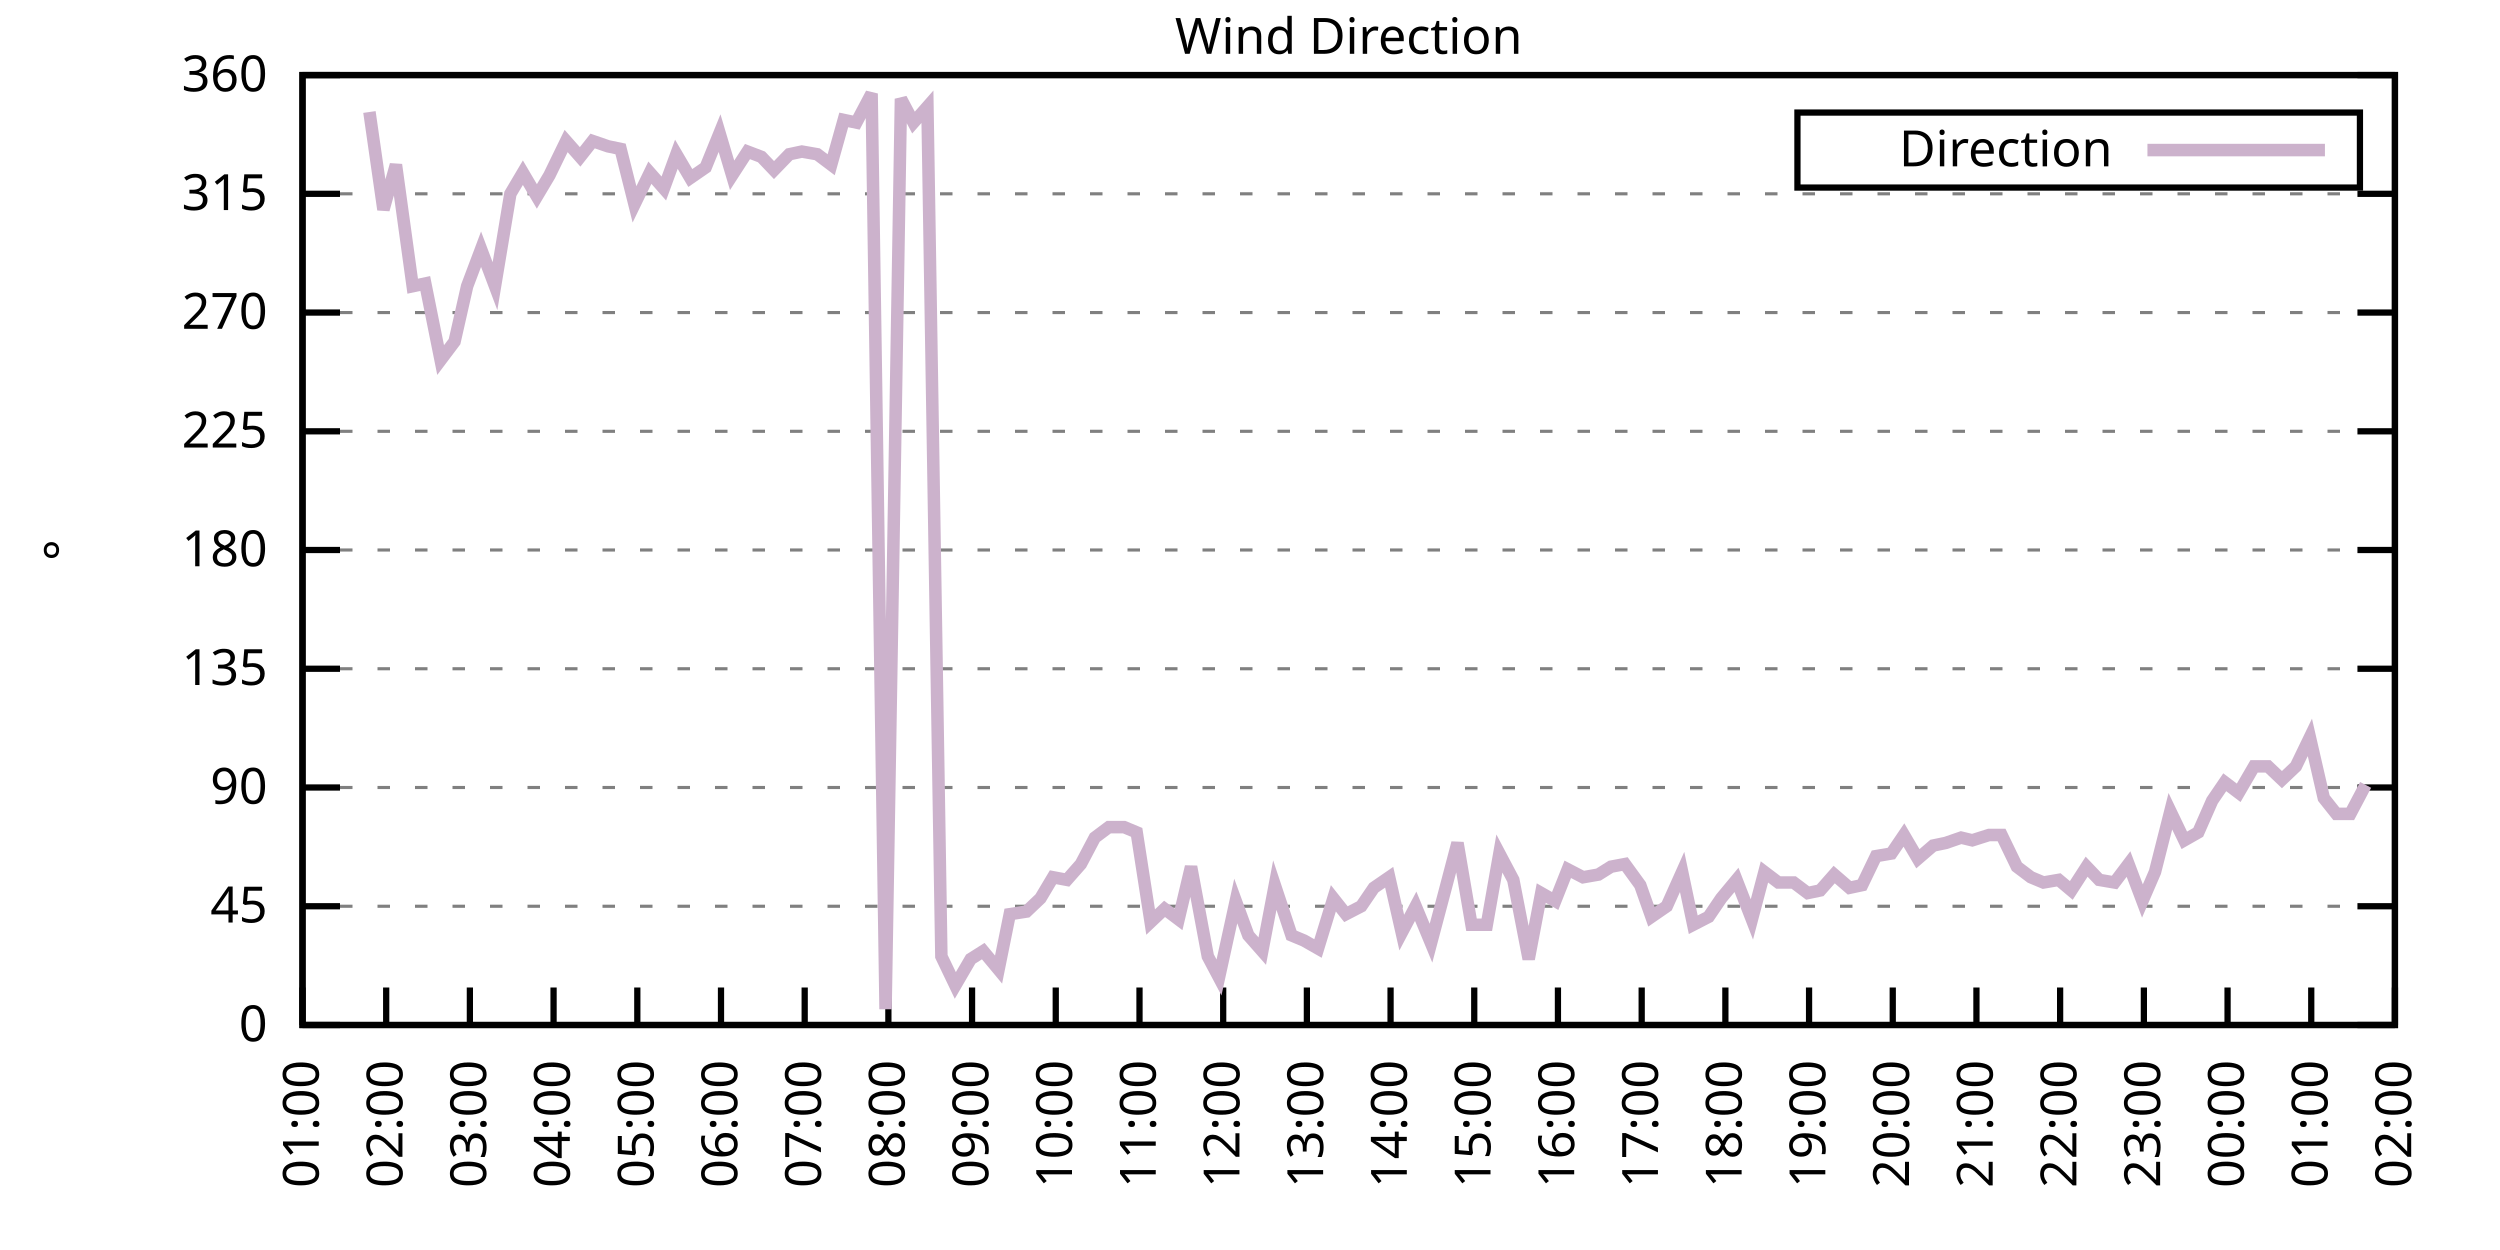
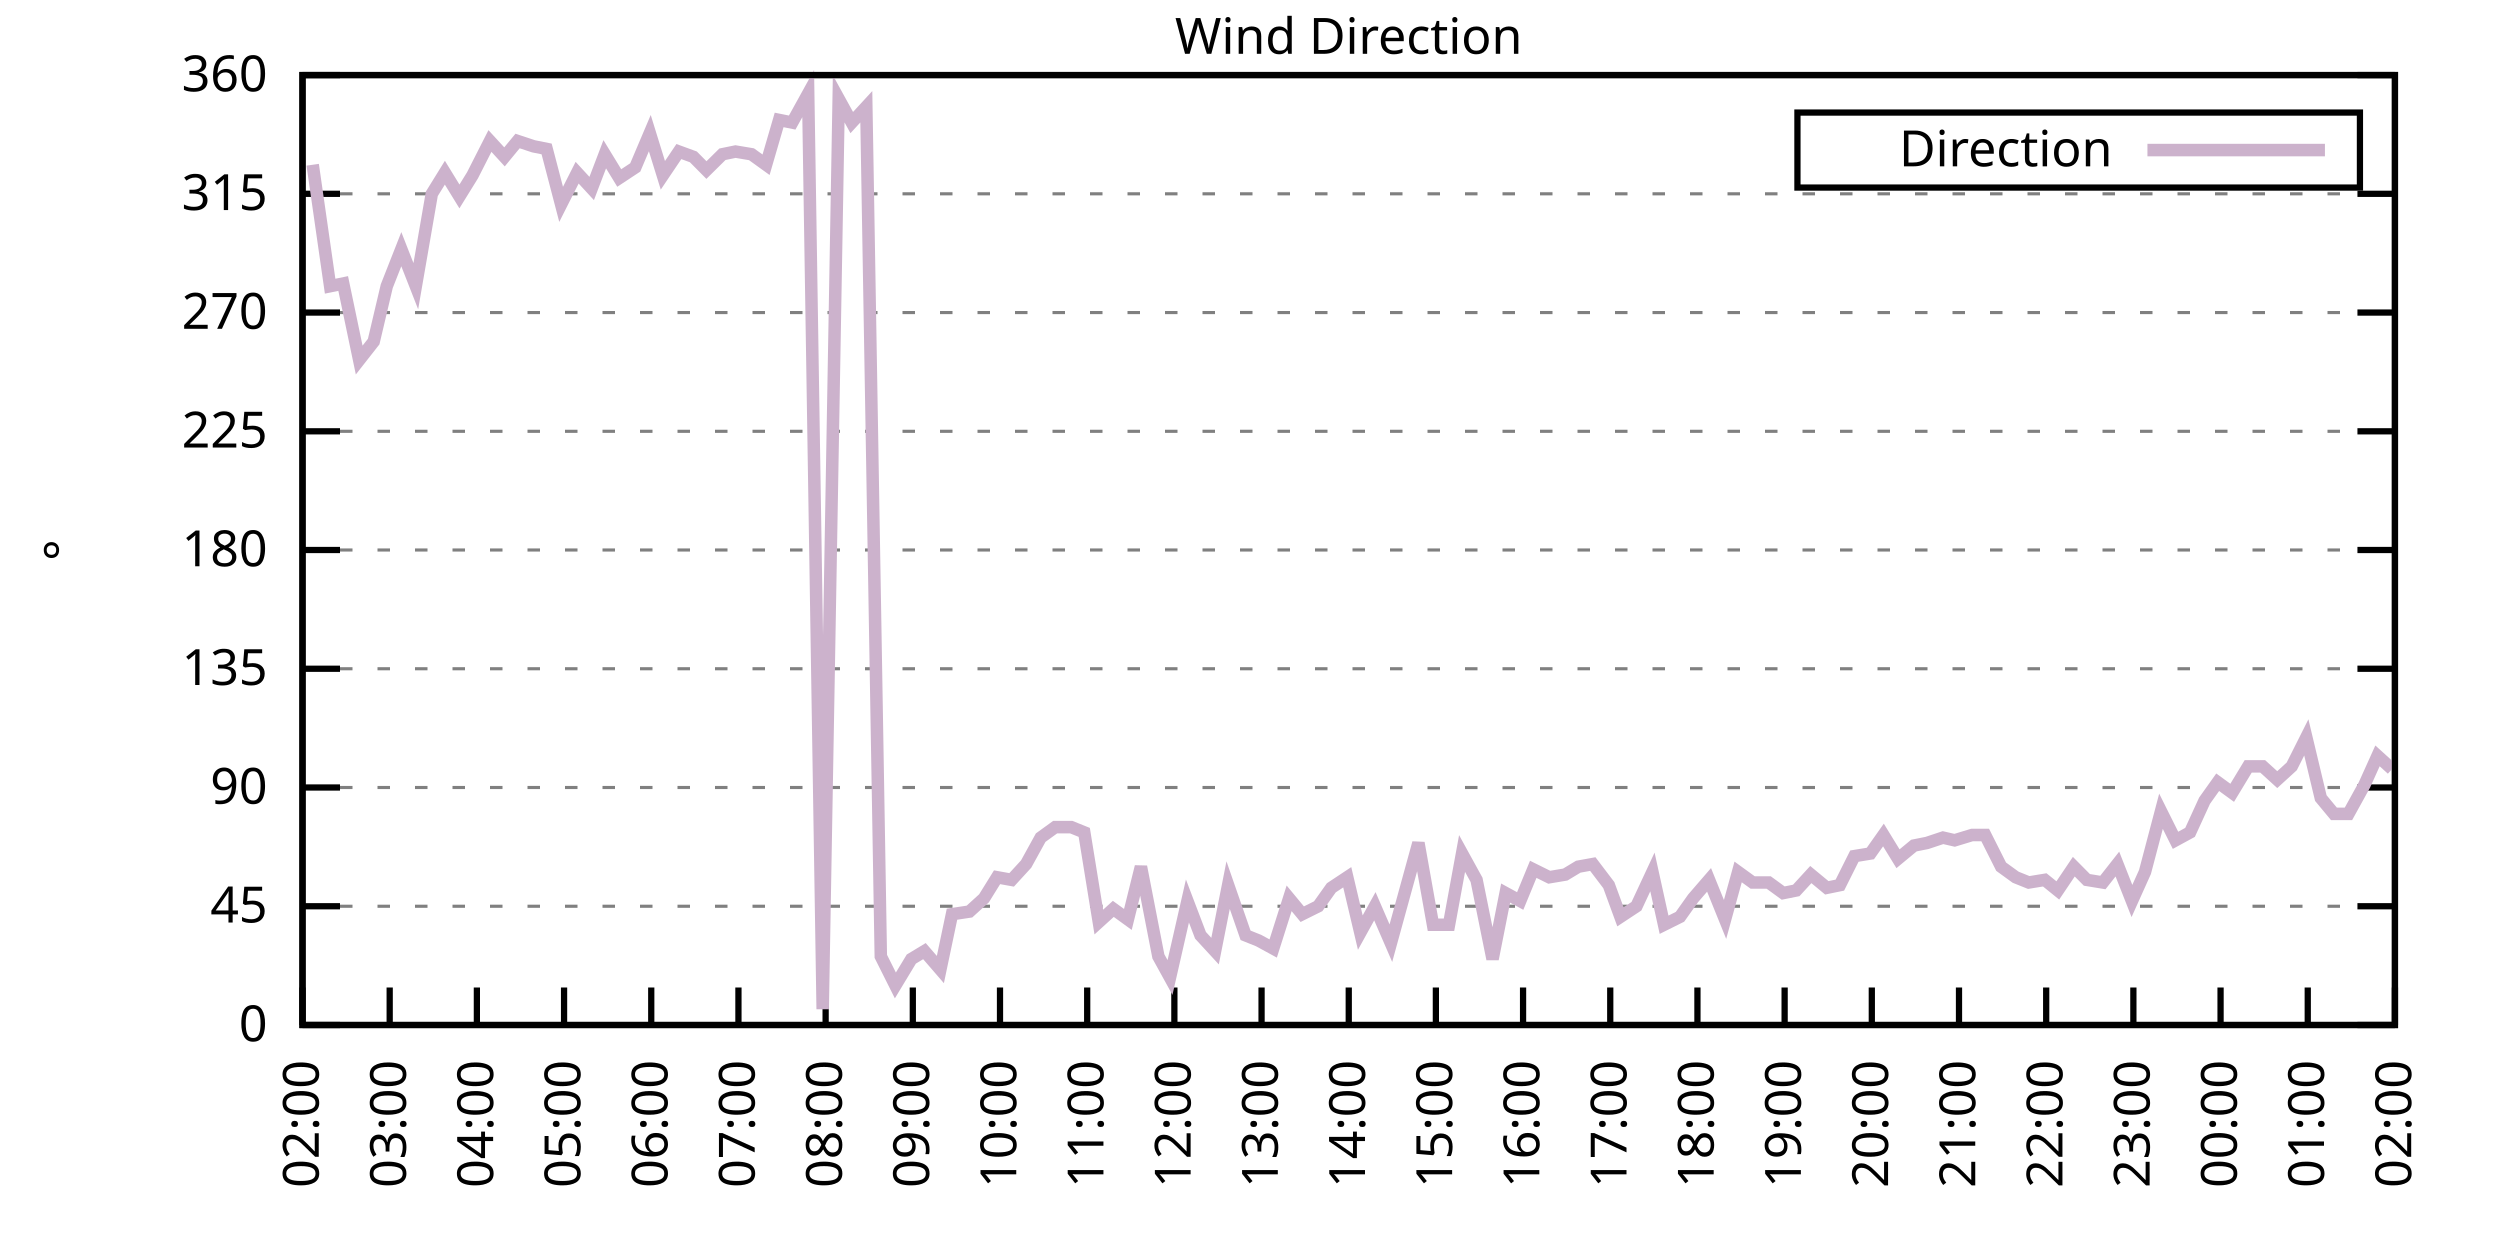
<svg xmlns="http://www.w3.org/2000/svg" xmlns:xlink="http://www.w3.org/1999/xlink" width="400" height="200" viewBox="0 0 400 200">
  <g id="gnuplot_canvas">
    <rect x="0" y="0" width="400" height="200" fill="none" />
    <defs>
      <circle id="gpDot" r="0.5" stroke-width="0.5" stroke="currentColor" />
      <path id="gpPt0" stroke-width="0.333" stroke="currentColor" d="M-1,0 h2 M0,-1 v2" />
      <path id="gpPt1" stroke-width="0.333" stroke="currentColor" d="M-1,-1 L1,1 M1,-1 L-1,1" />
      <path id="gpPt2" stroke-width="0.333" stroke="currentColor" d="M-1,0 L1,0 M0,-1 L0,1 M-1,-1 L1,1 M-1,1 L1,-1" />
      <rect id="gpPt3" stroke-width="0.333" stroke="currentColor" x="-1" y="-1" width="2" height="2" />
      <rect id="gpPt4" stroke-width="0.333" stroke="currentColor" fill="currentColor" x="-1" y="-1" width="2" height="2" />
      <circle id="gpPt5" stroke-width="0.333" stroke="currentColor" cx="0" cy="0" r="1" />
      <use xlink:href="#gpPt5" id="gpPt6" fill="currentColor" stroke="none" />
      <path id="gpPt7" stroke-width="0.333" stroke="currentColor" d="M0,-1.33 L-1.33,0.67 L1.33,0.67 z" />
      <use xlink:href="#gpPt7" id="gpPt8" fill="currentColor" stroke="none" />
      <use xlink:href="#gpPt7" id="gpPt9" stroke="currentColor" transform="rotate(180)" />
      <use xlink:href="#gpPt9" id="gpPt10" fill="currentColor" stroke="none" />
      <use xlink:href="#gpPt3" id="gpPt11" stroke="currentColor" transform="rotate(45)" />
      <use xlink:href="#gpPt11" id="gpPt12" fill="currentColor" stroke="none" />
      <path id="gpPt13" stroke-width="0.333" stroke="currentColor" d="M0,1.330 L1.265,0.411 L0.782,-1.067 L-0.782,-1.076 L-1.265,0.411 z" />
      <use xlink:href="#gpPt13" id="gpPt14" fill="currentColor" stroke="none" />
      <filter id="textbox" filterUnits="objectBoundingBox" x="0" y="0" height="1" width="1">
        <feFlood flood-color="white" flood-opacity="1" result="bgnd" />
        <feComposite in="SourceGraphic" in2="bgnd" operator="atop" />
      </filter>
      <filter id="greybox" filterUnits="objectBoundingBox" x="0" y="0" height="1" width="1">
        <feFlood flood-color="lightgrey" flood-opacity="1" result="grey" />
        <feComposite in="SourceGraphic" in2="grey" operator="atop" />
      </filter>
    </defs>
    <g fill="none" color="white" stroke="currentColor" stroke-width="1.00" stroke-linecap="butt" stroke-linejoin="miter">
</g>
    <g fill="none" color="black" stroke="currentColor" stroke-width="1.00" stroke-linecap="butt" stroke-linejoin="miter">
      <g stroke="none" shape-rendering="crispEdges">
        <polygon fill="rgb(255, 255, 255)" points="48.40,164.00 383.18,164.00 383.18,12.02 48.40,12.02 " />
      </g>
    </g>
    <g fill="none" color="black" stroke="currentColor" stroke-width="1.00" stroke-linecap="butt" stroke-linejoin="miter">
</g>
    <g fill="none" color="black" stroke="black" stroke-width="0.50" stroke-linecap="butt" stroke-linejoin="miter">
</g>
    <g fill="none" color="gray" stroke="currentColor" stroke-width="0.50" stroke-linecap="butt" stroke-linejoin="miter">
      <path stroke="gray" stroke-dasharray="2,4" class="gridline" d="M48.40,164.00 L383.19,164.00  " />
    </g>
    <g fill="none" color="gray" stroke="gray" stroke-width="1.00" stroke-linecap="butt" stroke-linejoin="miter">
</g>
    <g fill="none" color="black" stroke="currentColor" stroke-width="1.00" stroke-linecap="butt" stroke-linejoin="miter">
      <path stroke="black" d="M48.40,164.00 L54.40,164.00 M383.19,164.00 L377.19,164.00  " />
      <g transform="translate(42.80,166.60)" stroke="none" fill="black" font-family="Sans" font-size="8.00" text-anchor="end">
        <text>
          <tspan font-family="Sans"> 0</tspan>
        </text>
      </g>
    </g>
    <g fill="none" color="black" stroke="currentColor" stroke-width="1.00" stroke-linecap="butt" stroke-linejoin="miter">
</g>
    <g fill="none" color="black" stroke="black" stroke-width="0.50" stroke-linecap="butt" stroke-linejoin="miter">
</g>
    <g fill="none" color="gray" stroke="currentColor" stroke-width="0.50" stroke-linecap="butt" stroke-linejoin="miter">
      <path stroke="gray" stroke-dasharray="2,4" class="gridline" d="M48.40,145.00 L383.19,145.00  " />
    </g>
    <g fill="none" color="gray" stroke="gray" stroke-width="1.00" stroke-linecap="butt" stroke-linejoin="miter">
</g>
    <g fill="none" color="black" stroke="currentColor" stroke-width="1.00" stroke-linecap="butt" stroke-linejoin="miter">
      <path stroke="black" d="M48.40,145.00 L54.40,145.00 M383.19,145.00 L377.19,145.00  " />
      <g transform="translate(42.80,147.60)" stroke="none" fill="black" font-family="Sans" font-size="8.00" text-anchor="end">
        <text>
          <tspan font-family="Sans"> 45</tspan>
        </text>
      </g>
    </g>
    <g fill="none" color="black" stroke="currentColor" stroke-width="1.00" stroke-linecap="butt" stroke-linejoin="miter">
</g>
    <g fill="none" color="black" stroke="black" stroke-width="0.50" stroke-linecap="butt" stroke-linejoin="miter">
</g>
    <g fill="none" color="gray" stroke="currentColor" stroke-width="0.50" stroke-linecap="butt" stroke-linejoin="miter">
      <path stroke="gray" stroke-dasharray="2,4" class="gridline" d="M48.40,126.00 L383.19,126.00  " />
    </g>
    <g fill="none" color="gray" stroke="gray" stroke-width="1.00" stroke-linecap="butt" stroke-linejoin="miter">
</g>
    <g fill="none" color="black" stroke="currentColor" stroke-width="1.00" stroke-linecap="butt" stroke-linejoin="miter">
      <path stroke="black" d="M48.40,126.00 L54.40,126.00 M383.19,126.00 L377.19,126.00  " />
      <g transform="translate(42.80,128.60)" stroke="none" fill="black" font-family="Sans" font-size="8.00" text-anchor="end">
        <text>
          <tspan font-family="Sans"> 90</tspan>
        </text>
      </g>
    </g>
    <g fill="none" color="black" stroke="currentColor" stroke-width="1.00" stroke-linecap="butt" stroke-linejoin="miter">
</g>
    <g fill="none" color="black" stroke="black" stroke-width="0.50" stroke-linecap="butt" stroke-linejoin="miter">
</g>
    <g fill="none" color="gray" stroke="currentColor" stroke-width="0.50" stroke-linecap="butt" stroke-linejoin="miter">
      <path stroke="gray" stroke-dasharray="2,4" class="gridline" d="M48.40,107.00 L383.19,107.00  " />
    </g>
    <g fill="none" color="gray" stroke="gray" stroke-width="1.00" stroke-linecap="butt" stroke-linejoin="miter">
</g>
    <g fill="none" color="black" stroke="currentColor" stroke-width="1.00" stroke-linecap="butt" stroke-linejoin="miter">
      <path stroke="black" d="M48.40,107.00 L54.40,107.00 M383.19,107.00 L377.19,107.00  " />
      <g transform="translate(42.80,109.60)" stroke="none" fill="black" font-family="Sans" font-size="8.00" text-anchor="end">
        <text>
          <tspan font-family="Sans"> 135</tspan>
        </text>
      </g>
    </g>
    <g fill="none" color="black" stroke="currentColor" stroke-width="1.00" stroke-linecap="butt" stroke-linejoin="miter">
</g>
    <g fill="none" color="black" stroke="black" stroke-width="0.50" stroke-linecap="butt" stroke-linejoin="miter">
</g>
    <g fill="none" color="gray" stroke="currentColor" stroke-width="0.50" stroke-linecap="butt" stroke-linejoin="miter">
      <path stroke="gray" stroke-dasharray="2,4" class="gridline" d="M48.40,88.00 L383.19,88.00  " />
    </g>
    <g fill="none" color="gray" stroke="gray" stroke-width="1.00" stroke-linecap="butt" stroke-linejoin="miter">
</g>
    <g fill="none" color="black" stroke="currentColor" stroke-width="1.00" stroke-linecap="butt" stroke-linejoin="miter">
      <path stroke="black" d="M48.40,88.00 L54.40,88.00 M383.19,88.00 L377.19,88.00  " />
      <g transform="translate(42.80,90.60)" stroke="none" fill="black" font-family="Sans" font-size="8.00" text-anchor="end">
        <text>
          <tspan font-family="Sans"> 180</tspan>
        </text>
      </g>
    </g>
    <g fill="none" color="black" stroke="currentColor" stroke-width="1.00" stroke-linecap="butt" stroke-linejoin="miter">
</g>
    <g fill="none" color="black" stroke="black" stroke-width="0.50" stroke-linecap="butt" stroke-linejoin="miter">
</g>
    <g fill="none" color="gray" stroke="currentColor" stroke-width="0.50" stroke-linecap="butt" stroke-linejoin="miter">
      <path stroke="gray" stroke-dasharray="2,4" class="gridline" d="M48.40,69.01 L383.19,69.01  " />
    </g>
    <g fill="none" color="gray" stroke="gray" stroke-width="1.00" stroke-linecap="butt" stroke-linejoin="miter">
</g>
    <g fill="none" color="black" stroke="currentColor" stroke-width="1.00" stroke-linecap="butt" stroke-linejoin="miter">
      <path stroke="black" d="M48.40,69.01 L54.40,69.01 M383.19,69.01 L377.19,69.01  " />
      <g transform="translate(42.80,71.61)" stroke="none" fill="black" font-family="Sans" font-size="8.00" text-anchor="end">
        <text>
          <tspan font-family="Sans"> 225</tspan>
        </text>
      </g>
    </g>
    <g fill="none" color="black" stroke="currentColor" stroke-width="1.00" stroke-linecap="butt" stroke-linejoin="miter">
</g>
    <g fill="none" color="black" stroke="black" stroke-width="0.50" stroke-linecap="butt" stroke-linejoin="miter">
</g>
    <g fill="none" color="gray" stroke="currentColor" stroke-width="0.50" stroke-linecap="butt" stroke-linejoin="miter">
      <path stroke="gray" stroke-dasharray="2,4" class="gridline" d="M48.40,50.01 L383.19,50.01  " />
    </g>
    <g fill="none" color="gray" stroke="gray" stroke-width="1.00" stroke-linecap="butt" stroke-linejoin="miter">
</g>
    <g fill="none" color="black" stroke="currentColor" stroke-width="1.00" stroke-linecap="butt" stroke-linejoin="miter">
      <path stroke="black" d="M48.40,50.01 L54.40,50.01 M383.19,50.01 L377.19,50.01  " />
      <g transform="translate(42.80,52.61)" stroke="none" fill="black" font-family="Sans" font-size="8.00" text-anchor="end">
        <text>
          <tspan font-family="Sans"> 270</tspan>
        </text>
      </g>
    </g>
    <g fill="none" color="black" stroke="currentColor" stroke-width="1.00" stroke-linecap="butt" stroke-linejoin="miter">
</g>
    <g fill="none" color="black" stroke="black" stroke-width="0.50" stroke-linecap="butt" stroke-linejoin="miter">
</g>
    <g fill="none" color="gray" stroke="currentColor" stroke-width="0.50" stroke-linecap="butt" stroke-linejoin="miter">
      <path stroke="gray" stroke-dasharray="2,4" class="gridline" d="M48.40,31.01 L383.19,31.01  " />
    </g>
    <g fill="none" color="gray" stroke="gray" stroke-width="1.00" stroke-linecap="butt" stroke-linejoin="miter">
</g>
    <g fill="none" color="black" stroke="currentColor" stroke-width="1.00" stroke-linecap="butt" stroke-linejoin="miter">
      <path stroke="black" d="M48.40,31.01 L54.40,31.01 M383.19,31.01 L377.19,31.01  " />
      <g transform="translate(42.80,33.61)" stroke="none" fill="black" font-family="Sans" font-size="8.00" text-anchor="end">
        <text>
          <tspan font-family="Sans"> 315</tspan>
        </text>
      </g>
    </g>
    <g fill="none" color="black" stroke="currentColor" stroke-width="1.00" stroke-linecap="butt" stroke-linejoin="miter">
</g>
    <g fill="none" color="black" stroke="black" stroke-width="0.50" stroke-linecap="butt" stroke-linejoin="miter">
</g>
    <g fill="none" color="gray" stroke="currentColor" stroke-width="0.50" stroke-linecap="butt" stroke-linejoin="miter">
      <path stroke="gray" stroke-dasharray="2,4" class="gridline" d="M48.40,12.01 L383.19,12.01  " />
    </g>
    <g fill="none" color="gray" stroke="gray" stroke-width="1.00" stroke-linecap="butt" stroke-linejoin="miter">
</g>
    <g fill="none" color="black" stroke="currentColor" stroke-width="1.00" stroke-linecap="butt" stroke-linejoin="miter">
      <path stroke="black" d="M48.40,12.01 L54.40,12.01 M383.19,12.01 L377.19,12.01  " />
      <g transform="translate(42.80,14.61)" stroke="none" fill="black" font-family="Sans" font-size="8.00" text-anchor="end">
        <text>
          <tspan font-family="Sans"> 360</tspan>
        </text>
      </g>
    </g>
    <g fill="none" color="black" stroke="currentColor" stroke-width="1.00" stroke-linecap="butt" stroke-linejoin="miter">
      <path stroke="black" d="M48.40,164.00 L48.40,158.00  " />
      <g transform="translate(51.00,169.60) rotate(270.00)" stroke="none" fill="black" font-family="Sans" font-size="8.00" text-anchor="end">
        <text>
-           <tspan font-family="Sans">01:00</tspan>
-         </text>
-       </g>
-     </g>
-     <g fill="none" color="black" stroke="currentColor" stroke-width="1.00" stroke-linecap="butt" stroke-linejoin="miter">
-       <path stroke="black" d="M61.79,164.00 L61.79,158.00  " />
-       <g transform="translate(64.39,169.60) rotate(270.00)" stroke="none" fill="black" font-family="Sans" font-size="8.00" text-anchor="end">
-         <text>
          <tspan font-family="Sans">02:00</tspan>
        </text>
      </g>
    </g>
    <g fill="none" color="black" stroke="currentColor" stroke-width="1.00" stroke-linecap="butt" stroke-linejoin="miter">
-       <path stroke="black" d="M75.18,164.00 L75.18,158.00  " />
-       <g transform="translate(77.78,169.60) rotate(270.00)" stroke="none" fill="black" font-family="Sans" font-size="8.00" text-anchor="end">
+       <path stroke="black" d="M62.35,164.00 L62.35,158.00  " />
+       <g transform="translate(64.95,169.60) rotate(270.00)" stroke="none" fill="black" font-family="Sans" font-size="8.00" text-anchor="end">
        <text>
          <tspan font-family="Sans">03:00</tspan>
        </text>
      </g>
    </g>
    <g fill="none" color="black" stroke="currentColor" stroke-width="1.00" stroke-linecap="butt" stroke-linejoin="miter">
-       <path stroke="black" d="M88.57,164.00 L88.57,158.00  " />
-       <g transform="translate(91.17,169.60) rotate(270.00)" stroke="none" fill="black" font-family="Sans" font-size="8.00" text-anchor="end">
+       <path stroke="black" d="M76.30,164.00 L76.30,158.00  " />
+       <g transform="translate(78.90,169.60) rotate(270.00)" stroke="none" fill="black" font-family="Sans" font-size="8.00" text-anchor="end">
        <text>
          <tspan font-family="Sans">04:00</tspan>
        </text>
      </g>
    </g>
    <g fill="none" color="black" stroke="currentColor" stroke-width="1.00" stroke-linecap="butt" stroke-linejoin="miter">
-       <path stroke="black" d="M101.97,164.00 L101.97,158.00  " />
-       <g transform="translate(104.57,169.60) rotate(270.00)" stroke="none" fill="black" font-family="Sans" font-size="8.00" text-anchor="end">
+       <path stroke="black" d="M90.25,164.00 L90.25,158.00  " />
+       <g transform="translate(92.85,169.60) rotate(270.00)" stroke="none" fill="black" font-family="Sans" font-size="8.00" text-anchor="end">
        <text>
          <tspan font-family="Sans">05:00</tspan>
        </text>
      </g>
    </g>
    <g fill="none" color="black" stroke="currentColor" stroke-width="1.00" stroke-linecap="butt" stroke-linejoin="miter">
-       <path stroke="black" d="M115.36,164.00 L115.36,158.00  " />
-       <g transform="translate(117.96,169.60) rotate(270.00)" stroke="none" fill="black" font-family="Sans" font-size="8.00" text-anchor="end">
+       <path stroke="black" d="M104.20,164.00 L104.20,158.00  " />
+       <g transform="translate(106.80,169.60) rotate(270.00)" stroke="none" fill="black" font-family="Sans" font-size="8.00" text-anchor="end">
        <text>
          <tspan font-family="Sans">06:00</tspan>
        </text>
      </g>
    </g>
    <g fill="none" color="black" stroke="currentColor" stroke-width="1.00" stroke-linecap="butt" stroke-linejoin="miter">
-       <path stroke="black" d="M128.75,164.00 L128.75,158.00  " />
-       <g transform="translate(131.35,169.60) rotate(270.00)" stroke="none" fill="black" font-family="Sans" font-size="8.00" text-anchor="end">
+       <path stroke="black" d="M118.15,164.00 L118.15,158.00  " />
+       <g transform="translate(120.75,169.60) rotate(270.00)" stroke="none" fill="black" font-family="Sans" font-size="8.00" text-anchor="end">
        <text>
          <tspan font-family="Sans">07:00</tspan>
        </text>
      </g>
    </g>
    <g fill="none" color="black" stroke="currentColor" stroke-width="1.00" stroke-linecap="butt" stroke-linejoin="miter">
-       <path stroke="black" d="M142.14,164.00 L142.14,158.00  " />
-       <g transform="translate(144.74,169.60) rotate(270.00)" stroke="none" fill="black" font-family="Sans" font-size="8.00" text-anchor="end">
+       <path stroke="black" d="M132.10,164.00 L132.10,158.00  " />
+       <g transform="translate(134.70,169.60) rotate(270.00)" stroke="none" fill="black" font-family="Sans" font-size="8.00" text-anchor="end">
        <text>
          <tspan font-family="Sans">08:00</tspan>
        </text>
      </g>
    </g>
    <g fill="none" color="black" stroke="currentColor" stroke-width="1.00" stroke-linecap="butt" stroke-linejoin="miter">
-       <path stroke="black" d="M155.53,164.00 L155.53,158.00  " />
-       <g transform="translate(158.13,169.60) rotate(270.00)" stroke="none" fill="black" font-family="Sans" font-size="8.00" text-anchor="end">
+       <path stroke="black" d="M146.05,164.00 L146.05,158.00  " />
+       <g transform="translate(148.65,169.60) rotate(270.00)" stroke="none" fill="black" font-family="Sans" font-size="8.00" text-anchor="end">
        <text>
          <tspan font-family="Sans">09:00</tspan>
        </text>
      </g>
    </g>
    <g fill="none" color="black" stroke="currentColor" stroke-width="1.00" stroke-linecap="butt" stroke-linejoin="miter">
-       <path stroke="black" d="M168.92,164.00 L168.92,158.00  " />
-       <g transform="translate(171.52,169.60) rotate(270.00)" stroke="none" fill="black" font-family="Sans" font-size="8.00" text-anchor="end">
+       <path stroke="black" d="M160.00,164.00 L160.00,158.00  " />
+       <g transform="translate(162.60,169.60) rotate(270.00)" stroke="none" fill="black" font-family="Sans" font-size="8.00" text-anchor="end">
        <text>
          <tspan font-family="Sans">10:00</tspan>
        </text>
      </g>
    </g>
    <g fill="none" color="black" stroke="currentColor" stroke-width="1.00" stroke-linecap="butt" stroke-linejoin="miter">
-       <path stroke="black" d="M182.32,164.00 L182.32,158.00  " />
-       <g transform="translate(184.92,169.60) rotate(270.00)" stroke="none" fill="black" font-family="Sans" font-size="8.00" text-anchor="end">
+       <path stroke="black" d="M173.95,164.00 L173.95,158.00  " />
+       <g transform="translate(176.55,169.60) rotate(270.00)" stroke="none" fill="black" font-family="Sans" font-size="8.00" text-anchor="end">
        <text>
          <tspan font-family="Sans">11:00</tspan>
        </text>
      </g>
    </g>
    <g fill="none" color="black" stroke="currentColor" stroke-width="1.00" stroke-linecap="butt" stroke-linejoin="miter">
-       <path stroke="black" d="M195.71,164.00 L195.71,158.00  " />
-       <g transform="translate(198.31,169.60) rotate(270.00)" stroke="none" fill="black" font-family="Sans" font-size="8.00" text-anchor="end">
+       <path stroke="black" d="M187.90,164.00 L187.90,158.00  " />
+       <g transform="translate(190.50,169.60) rotate(270.00)" stroke="none" fill="black" font-family="Sans" font-size="8.00" text-anchor="end">
        <text>
          <tspan font-family="Sans">12:00</tspan>
        </text>
      </g>
    </g>
    <g fill="none" color="black" stroke="currentColor" stroke-width="1.00" stroke-linecap="butt" stroke-linejoin="miter">
-       <path stroke="black" d="M209.10,164.00 L209.10,158.00  " />
-       <g transform="translate(211.70,169.60) rotate(270.00)" stroke="none" fill="black" font-family="Sans" font-size="8.00" text-anchor="end">
+       <path stroke="black" d="M201.85,164.00 L201.85,158.00  " />
+       <g transform="translate(204.45,169.60) rotate(270.00)" stroke="none" fill="black" font-family="Sans" font-size="8.00" text-anchor="end">
        <text>
          <tspan font-family="Sans">13:00</tspan>
        </text>
      </g>
    </g>
    <g fill="none" color="black" stroke="currentColor" stroke-width="1.00" stroke-linecap="butt" stroke-linejoin="miter">
-       <path stroke="black" d="M222.49,164.00 L222.49,158.00  " />
-       <g transform="translate(225.09,169.60) rotate(270.00)" stroke="none" fill="black" font-family="Sans" font-size="8.00" text-anchor="end">
+       <path stroke="black" d="M215.80,164.00 L215.80,158.00  " />
+       <g transform="translate(218.40,169.60) rotate(270.00)" stroke="none" fill="black" font-family="Sans" font-size="8.00" text-anchor="end">
        <text>
          <tspan font-family="Sans">14:00</tspan>
        </text>
      </g>
    </g>
    <g fill="none" color="black" stroke="currentColor" stroke-width="1.00" stroke-linecap="butt" stroke-linejoin="miter">
-       <path stroke="black" d="M235.88,164.00 L235.88,158.00  " />
-       <g transform="translate(238.48,169.60) rotate(270.00)" stroke="none" fill="black" font-family="Sans" font-size="8.00" text-anchor="end">
+       <path stroke="black" d="M229.74,164.00 L229.74,158.00  " />
+       <g transform="translate(232.34,169.60) rotate(270.00)" stroke="none" fill="black" font-family="Sans" font-size="8.00" text-anchor="end">
        <text>
          <tspan font-family="Sans">15:00</tspan>
        </text>
      </g>
    </g>
    <g fill="none" color="black" stroke="currentColor" stroke-width="1.00" stroke-linecap="butt" stroke-linejoin="miter">
-       <path stroke="black" d="M249.27,164.00 L249.27,158.00  " />
-       <g transform="translate(251.87,169.60) rotate(270.00)" stroke="none" fill="black" font-family="Sans" font-size="8.00" text-anchor="end">
+       <path stroke="black" d="M243.69,164.00 L243.69,158.00  " />
+       <g transform="translate(246.29,169.60) rotate(270.00)" stroke="none" fill="black" font-family="Sans" font-size="8.00" text-anchor="end">
        <text>
          <tspan font-family="Sans">16:00</tspan>
        </text>
      </g>
    </g>
    <g fill="none" color="black" stroke="currentColor" stroke-width="1.00" stroke-linecap="butt" stroke-linejoin="miter">
-       <path stroke="black" d="M262.67,164.00 L262.67,158.00  " />
-       <g transform="translate(265.27,169.60) rotate(270.00)" stroke="none" fill="black" font-family="Sans" font-size="8.00" text-anchor="end">
+       <path stroke="black" d="M257.64,164.00 L257.64,158.00  " />
+       <g transform="translate(260.24,169.60) rotate(270.00)" stroke="none" fill="black" font-family="Sans" font-size="8.00" text-anchor="end">
        <text>
          <tspan font-family="Sans">17:00</tspan>
        </text>
      </g>
    </g>
    <g fill="none" color="black" stroke="currentColor" stroke-width="1.00" stroke-linecap="butt" stroke-linejoin="miter">
-       <path stroke="black" d="M276.06,164.00 L276.06,158.00  " />
-       <g transform="translate(278.66,169.60) rotate(270.00)" stroke="none" fill="black" font-family="Sans" font-size="8.00" text-anchor="end">
+       <path stroke="black" d="M271.59,164.00 L271.59,158.00  " />
+       <g transform="translate(274.19,169.60) rotate(270.00)" stroke="none" fill="black" font-family="Sans" font-size="8.00" text-anchor="end">
        <text>
          <tspan font-family="Sans">18:00</tspan>
        </text>
      </g>
    </g>
    <g fill="none" color="black" stroke="currentColor" stroke-width="1.00" stroke-linecap="butt" stroke-linejoin="miter">
-       <path stroke="black" d="M289.45,164.00 L289.45,158.00  " />
-       <g transform="translate(292.05,169.60) rotate(270.00)" stroke="none" fill="black" font-family="Sans" font-size="8.00" text-anchor="end">
+       <path stroke="black" d="M285.54,164.00 L285.54,158.00  " />
+       <g transform="translate(288.14,169.60) rotate(270.00)" stroke="none" fill="black" font-family="Sans" font-size="8.00" text-anchor="end">
        <text>
          <tspan font-family="Sans">19:00</tspan>
        </text>
      </g>
    </g>
    <g fill="none" color="black" stroke="currentColor" stroke-width="1.00" stroke-linecap="butt" stroke-linejoin="miter">
-       <path stroke="black" d="M302.84,164.00 L302.84,158.00  " />
-       <g transform="translate(305.44,169.60) rotate(270.00)" stroke="none" fill="black" font-family="Sans" font-size="8.00" text-anchor="end">
+       <path stroke="black" d="M299.49,164.00 L299.49,158.00  " />
+       <g transform="translate(302.09,169.60) rotate(270.00)" stroke="none" fill="black" font-family="Sans" font-size="8.00" text-anchor="end">
        <text>
          <tspan font-family="Sans">20:00</tspan>
        </text>
      </g>
    </g>
    <g fill="none" color="black" stroke="currentColor" stroke-width="1.00" stroke-linecap="butt" stroke-linejoin="miter">
-       <path stroke="black" d="M316.23,164.00 L316.23,158.00  " />
-       <g transform="translate(318.83,169.60) rotate(270.00)" stroke="none" fill="black" font-family="Sans" font-size="8.00" text-anchor="end">
+       <path stroke="black" d="M313.44,164.00 L313.44,158.00  " />
+       <g transform="translate(316.04,169.60) rotate(270.00)" stroke="none" fill="black" font-family="Sans" font-size="8.00" text-anchor="end">
        <text>
          <tspan font-family="Sans">21:00</tspan>
        </text>
      </g>
    </g>
    <g fill="none" color="black" stroke="currentColor" stroke-width="1.00" stroke-linecap="butt" stroke-linejoin="miter">
-       <path stroke="black" d="M329.62,164.00 L329.62,158.00  " />
-       <g transform="translate(332.22,169.60) rotate(270.00)" stroke="none" fill="black" font-family="Sans" font-size="8.00" text-anchor="end">
+       <path stroke="black" d="M327.39,164.00 L327.39,158.00  " />
+       <g transform="translate(329.99,169.60) rotate(270.00)" stroke="none" fill="black" font-family="Sans" font-size="8.00" text-anchor="end">
        <text>
          <tspan font-family="Sans">22:00</tspan>
        </text>
      </g>
    </g>
    <g fill="none" color="black" stroke="currentColor" stroke-width="1.00" stroke-linecap="butt" stroke-linejoin="miter">
-       <path stroke="black" d="M343.02,164.00 L343.02,158.00  " />
-       <g transform="translate(345.62,169.60) rotate(270.00)" stroke="none" fill="black" font-family="Sans" font-size="8.00" text-anchor="end">
+       <path stroke="black" d="M341.34,164.00 L341.34,158.00  " />
+       <g transform="translate(343.94,169.60) rotate(270.00)" stroke="none" fill="black" font-family="Sans" font-size="8.00" text-anchor="end">
        <text>
          <tspan font-family="Sans">23:00</tspan>
        </text>
      </g>
    </g>
    <g fill="none" color="black" stroke="currentColor" stroke-width="1.00" stroke-linecap="butt" stroke-linejoin="miter">
-       <path stroke="black" d="M356.41,164.00 L356.41,158.00  " />
-       <g transform="translate(359.01,169.60) rotate(270.00)" stroke="none" fill="black" font-family="Sans" font-size="8.00" text-anchor="end">
+       <path stroke="black" d="M355.29,164.00 L355.29,158.00  " />
+       <g transform="translate(357.89,169.60) rotate(270.00)" stroke="none" fill="black" font-family="Sans" font-size="8.00" text-anchor="end">
        <text>
          <tspan font-family="Sans">00:00</tspan>
        </text>
      </g>
    </g>
    <g fill="none" color="black" stroke="currentColor" stroke-width="1.00" stroke-linecap="butt" stroke-linejoin="miter">
-       <path stroke="black" d="M369.80,164.00 L369.80,158.00  " />
-       <g transform="translate(372.40,169.60) rotate(270.00)" stroke="none" fill="black" font-family="Sans" font-size="8.00" text-anchor="end">
+       <path stroke="black" d="M369.24,164.00 L369.24,158.00  " />
+       <g transform="translate(371.84,169.60) rotate(270.00)" stroke="none" fill="black" font-family="Sans" font-size="8.00" text-anchor="end">
        <text>
          <tspan font-family="Sans">01:00</tspan>
        </text>
      </g>
    </g>
    <g fill="none" color="black" stroke="currentColor" stroke-width="1.00" stroke-linecap="butt" stroke-linejoin="miter">
      <path stroke="black" d="M383.19,164.00 L383.19,158.00  " />
      <g transform="translate(385.79,169.60) rotate(270.00)" stroke="none" fill="black" font-family="Sans" font-size="8.00" text-anchor="end">
        <text>
          <tspan font-family="Sans">02:00</tspan>
        </text>
      </g>
    </g>
    <g fill="none" color="black" stroke="currentColor" stroke-width="1.00" stroke-linecap="butt" stroke-linejoin="miter">
</g>
    <g fill="none" color="black" stroke="currentColor" stroke-width="1.00" stroke-linecap="butt" stroke-linejoin="miter">
      <path stroke="black" d="M48.40,12.01 L48.40,164.00 L383.19,164.00 L383.19,12.01 L48.40,12.01 Z  " />
    </g>
    <g fill="none" color="black" stroke="currentColor" stroke-width="1.00" stroke-linecap="butt" stroke-linejoin="miter">
</g>
    <g fill="none" color="black" stroke="currentColor" stroke-width="1.00" stroke-linecap="butt" stroke-linejoin="miter">
      <path stroke="black" d="M287.59,30.01 L287.59,18.01 L377.59,18.01 L377.59,30.01 L287.59,30.01 Z  " />
    </g>
    <g id="Wind_direction_plot_1">
      <g fill="none" color="white" stroke="black" stroke-width="2.00" stroke-linecap="butt" stroke-linejoin="miter">
</g>
      <g fill="none" color="black" stroke="currentColor" stroke-width="2.00" stroke-linecap="butt" stroke-linejoin="miter">
        <g transform="translate(337.99,26.61)" stroke="none" fill="black" font-family="Sans" font-size="8.00" text-anchor="end">
          <text>
            <tspan font-family="Sans">Direction</tspan>
          </text>
        </g>
      </g>
      <g fill="none" color="black" stroke="currentColor" stroke-width="2.00" stroke-linecap="butt" stroke-linejoin="miter">
-         <path stroke="rgb(204, 178, 204)" d="M343.59,24.01 L371.99,24.01 M59.11,17.92 L61.35,33.54 L63.35,26.36 L66.03,45.79 L68.04,45.36 L70.50,57.61   L72.73,54.65 L74.74,45.79 L76.97,39.87 L79.20,45.79 L81.66,31.01 L83.66,27.63 L85.90,31.43 L87.91,28.05   L90.58,22.56 L92.82,25.10 L94.82,22.56 L97.28,23.41 L99.29,23.83 L101.52,32.70 L103.98,27.63 L106.21,30.16   L108.22,24.68 L110.45,28.48 L112.90,26.79 L115.13,21.30 L117.14,28.05 L119.60,24.25 L121.83,25.10 L123.84,27.21   L126.29,24.68 L128.30,24.25 L130.76,24.68 L132.99,26.36 L135.00,19.19 L137.01,19.61 L139.46,14.97 L141.69,161.47   L144.15,15.81 L146.16,19.61 L148.39,17.08 L150.62,153.02 L152.85,157.67 L155.31,153.45 L157.32,152.18 L159.77,155.13   L161.56,146.27 L164.24,145.85 L166.47,143.73 L168.48,140.36 L170.71,140.78 L172.94,138.25 L175.17,134.02 L177.41,132.34   L179.86,132.34 L181.87,133.18 L184.10,147.53 L186.33,145.42 L188.57,147.11 L190.57,138.67 L193.25,153.02 L195.04,156.40   L197.72,144.16 L199.73,149.65 L201.96,152.18 L203.97,141.62 L206.64,149.65 L208.65,150.49 L210.88,151.76 L213.34,143.73   L215.35,146.27 L217.80,145.00 L219.81,142.05 L222.27,140.36 L224.28,149.22 L226.51,145.00 L228.96,150.91 L231.20,142.47   L233.20,134.87 L235.44,147.96 L237.89,147.96 L239.90,136.56 L242.13,140.78 L244.59,153.45 L246.60,142.89 L248.83,144.16   L250.84,139.09 L253.29,140.36 L255.75,139.93 L257.76,138.67 L259.99,138.25 L262.44,141.62 L264.23,146.69 L266.68,145.00   L269.14,139.51 L270.92,147.96 L273.38,146.69 L275.39,143.73 L277.84,140.78 L280.30,147.11 L282.31,139.51 L284.54,141.20   L286.99,141.20 L289.23,142.89 L291.23,142.47 L293.47,139.93 L295.92,142.05 L297.93,141.62 L300.16,136.98 L302.62,136.56   L304.63,133.60 L306.86,137.40 L309.31,135.29 L311.32,134.87 L313.78,134.02 L315.56,134.45 L318.24,133.60 L320.25,133.60   L322.70,138.67 L324.94,140.36 L326.95,141.20 L329.40,140.78 L331.41,142.47 L333.86,138.67 L335.87,140.78 L338.33,141.20   L340.56,138.25 L342.79,144.16 L344.80,139.51 L347.26,129.80 L349.49,134.45 L351.72,133.18 L353.95,128.11 L355.96,125.16   L358.19,126.85 L360.65,122.62 L362.88,122.62 L365.11,124.74 L367.34,122.62 L369.58,117.98 L371.81,127.69 L373.82,130.22   L376.05,130.22 L378.50,125.58  " />
+         <path stroke="rgb(204, 178, 204)" d="M343.59,24.01 L371.99,24.01 M50.03,26.36 L52.82,45.79 L54.91,45.36 L57.47,57.61 L59.79,54.65 L61.88,45.79   L64.21,39.87 L66.53,45.79 L69.09,31.01 L71.18,27.63 L73.51,31.43 L75.60,28.05 L78.39,22.56 L80.72,25.10   L82.81,22.56 L85.37,23.41 L87.46,23.83 L89.78,32.70 L92.34,27.63 L94.67,30.16 L96.76,24.68 L99.08,28.48   L101.64,26.79 L103.97,21.30 L106.06,28.05 L108.62,24.25 L110.94,25.10 L113.03,27.21 L115.59,24.68 L117.68,24.25   L120.24,24.68 L122.57,26.36 L124.66,19.19 L126.75,19.61 L129.31,14.97 L131.63,161.47 L134.19,15.81 L136.28,19.61   L138.61,17.08 L140.93,153.02 L143.26,157.67 L145.81,153.45 L147.91,152.18 L150.46,155.13 L152.32,146.27 L155.11,145.85   L157.44,143.73 L159.53,140.36 L161.86,140.78 L164.18,138.25 L166.51,134.02 L168.83,132.34 L171.39,132.34 L173.48,133.18   L175.81,147.53 L178.13,145.42 L180.46,147.11 L182.55,138.67 L185.34,153.02 L187.20,156.40 L189.99,144.16 L192.08,149.65   L194.41,152.18 L196.50,141.62 L199.29,149.65 L201.38,150.49 L203.71,151.76 L206.26,143.73 L208.36,146.27 L210.91,145.00   L213.01,142.05 L215.56,140.36 L217.65,149.22 L219.98,145.00 L222.54,150.91 L224.86,142.47 L226.95,134.87 L229.28,147.96   L231.84,147.96 L233.93,136.56 L236.25,140.78 L238.81,153.45 L240.90,142.89 L243.23,144.16 L245.32,139.09 L247.88,140.36   L250.44,139.93 L252.53,138.67 L254.85,138.25 L257.41,141.62 L259.27,146.69 L261.83,145.00 L264.39,139.51 L266.25,147.96   L268.80,146.69 L270.90,143.73 L273.45,140.78 L276.01,147.11 L278.10,139.51 L280.43,141.20 L282.99,141.20 L285.31,142.89   L287.40,142.47 L289.73,139.93 L292.29,142.05 L294.38,141.62 L296.70,136.98 L299.26,136.56 L301.35,133.60 L303.68,137.40   L306.23,135.29 L308.33,134.87 L310.88,134.02 L312.74,134.45 L315.53,133.60 L317.63,133.60 L320.18,138.67 L322.51,140.36   L324.60,141.20 L327.16,140.78 L329.25,142.47 L331.81,138.67 L333.90,140.78 L336.46,141.20 L338.78,138.25 L341.11,144.16   L343.20,139.51 L345.76,129.80 L348.08,134.45 L350.41,133.18 L352.73,128.11 L354.83,125.16 L357.15,126.85 L359.71,122.62   L362.03,122.62 L364.36,124.74 L366.68,122.62 L369.01,117.98 L371.33,127.69 L373.43,130.22 L375.75,130.22 L378.31,125.58   L380.40,120.94 L382.73,123.05  " />
      </g>
    </g>
    <g fill="none" color="black" stroke="currentColor" stroke-width="2.00" stroke-linecap="butt" stroke-linejoin="miter">
</g>
    <g fill="none" color="black" stroke="black" stroke-width="1.00" stroke-linecap="butt" stroke-linejoin="miter">
</g>
    <g fill="none" color="black" stroke="currentColor" stroke-width="1.00" stroke-linecap="butt" stroke-linejoin="miter">
      <path stroke="black" d="M48.40,12.01 L48.40,164.00 L383.19,164.00 L383.19,12.01 L48.40,12.01 Z  " />
      <g transform="translate(12.80,88.01) rotate(270.00)" stroke="none" fill="black" font-family="Sans" font-size="8.00" text-anchor="middle">
        <text>
          <tspan font-family="Sans">°</tspan>
        </text>
      </g>
    </g>
    <g fill="none" color="black" stroke="currentColor" stroke-width="1.00" stroke-linecap="butt" stroke-linejoin="miter">
</g>
    <g fill="none" color="black" stroke="currentColor" stroke-width="1.00" stroke-linecap="butt" stroke-linejoin="miter">
      <g transform="translate(215.79,8.61)" stroke="none" fill="black" font-family="Sans" font-size="8.00" text-anchor="middle">
        <text>
          <tspan font-family="Sans">Wind Direction</tspan>
        </text>
      </g>
    </g>
    <g fill="none" color="black" stroke="currentColor" stroke-width="1.00" stroke-linecap="butt" stroke-linejoin="miter">
</g>
  </g>
</svg>
